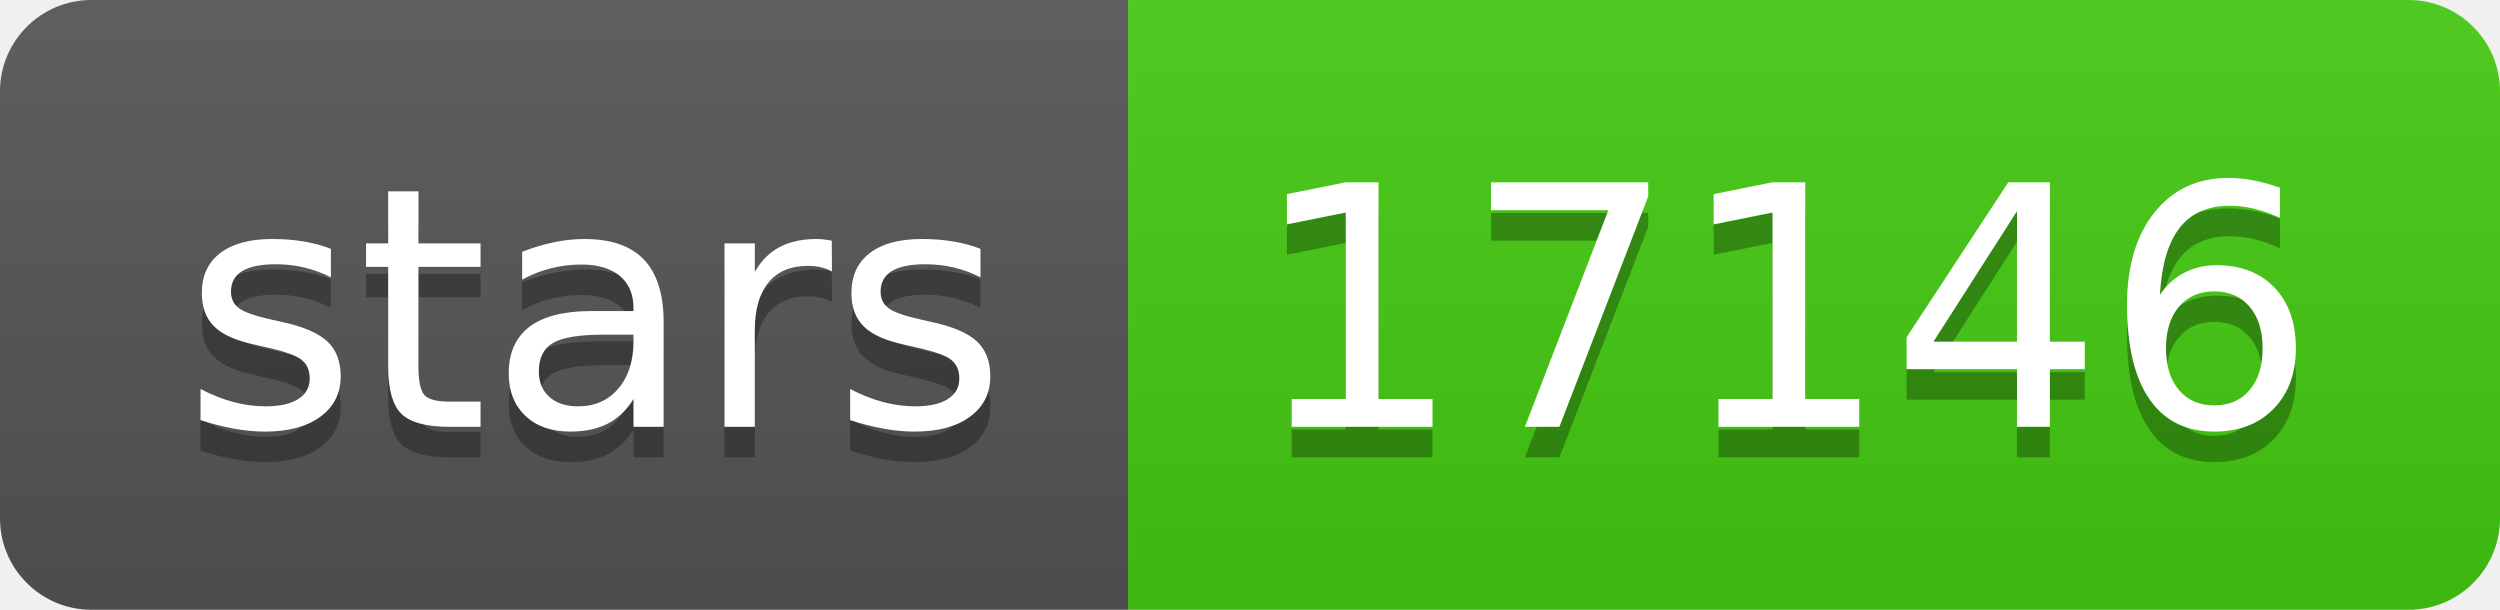
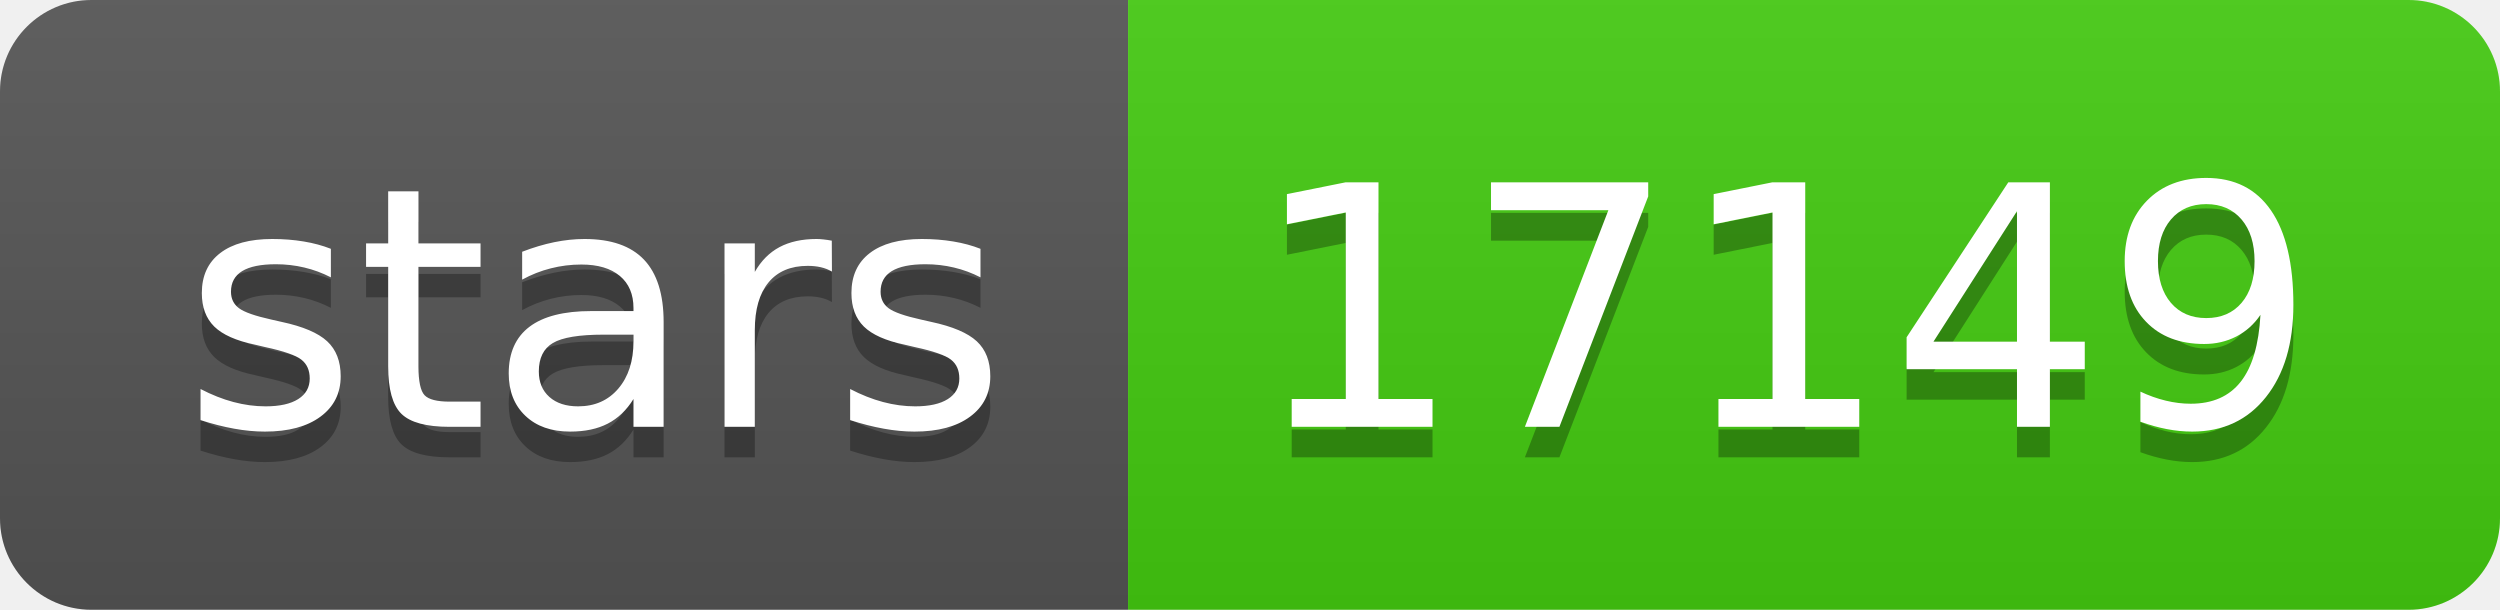
- <svg xmlns="http://www.w3.org/2000/svg" width="82" height="20" role="img" aria-label="stars: 17146">
+ <svg xmlns="http://www.w3.org/2000/svg" width="82" height="20" role="img" aria-label="stars: 17149">
  <linearGradient id="s" x2="0" y2="100%">
    <stop offset="0" stop-color="#bbb" stop-opacity=".1" />
    <stop offset="1" stop-opacity=".1" />
  </linearGradient>
  <clipPath id="r">
    <rect width="82" height="20" rx="3" fill="#fff" />
  </clipPath>
  <g clip-path="url(#r)">
    <rect width="37" height="20" fill="#555" />
    <rect x="37" width="45" height="20" fill="#4c1" />
    <rect width="82" height="20" fill="url(#s)" />
  </g>
  <g fill="#fff" text-anchor="middle" font-family="Verdana,Geneva,DejaVu Sans,sans-serif" text-rendering="geometricPrecision" font-size="110">
    <text aria-hidden="true" x="195" y="150" fill="#010101" fill-opacity=".3" transform="scale(.1)" textLength="270">stars</text>
    <text x="195" y="140" transform="scale(.1)" fill="#fff" textLength="270">stars</text>
-     <text aria-hidden="true" x="585" y="150" fill="#010101" fill-opacity=".3" transform="scale(.1)" textLength="350">17146</text>
-     <text x="585" y="140" transform="scale(.1)" fill="#fff" textLength="350">17146</text>
+     <text aria-hidden="true" x="585" y="150" fill="#010101" fill-opacity=".3" transform="scale(.1)" textLength="350">17149</text>
+     <text x="585" y="140" transform="scale(.1)" fill="#fff" textLength="350">17149</text>
  </g>
</svg>
